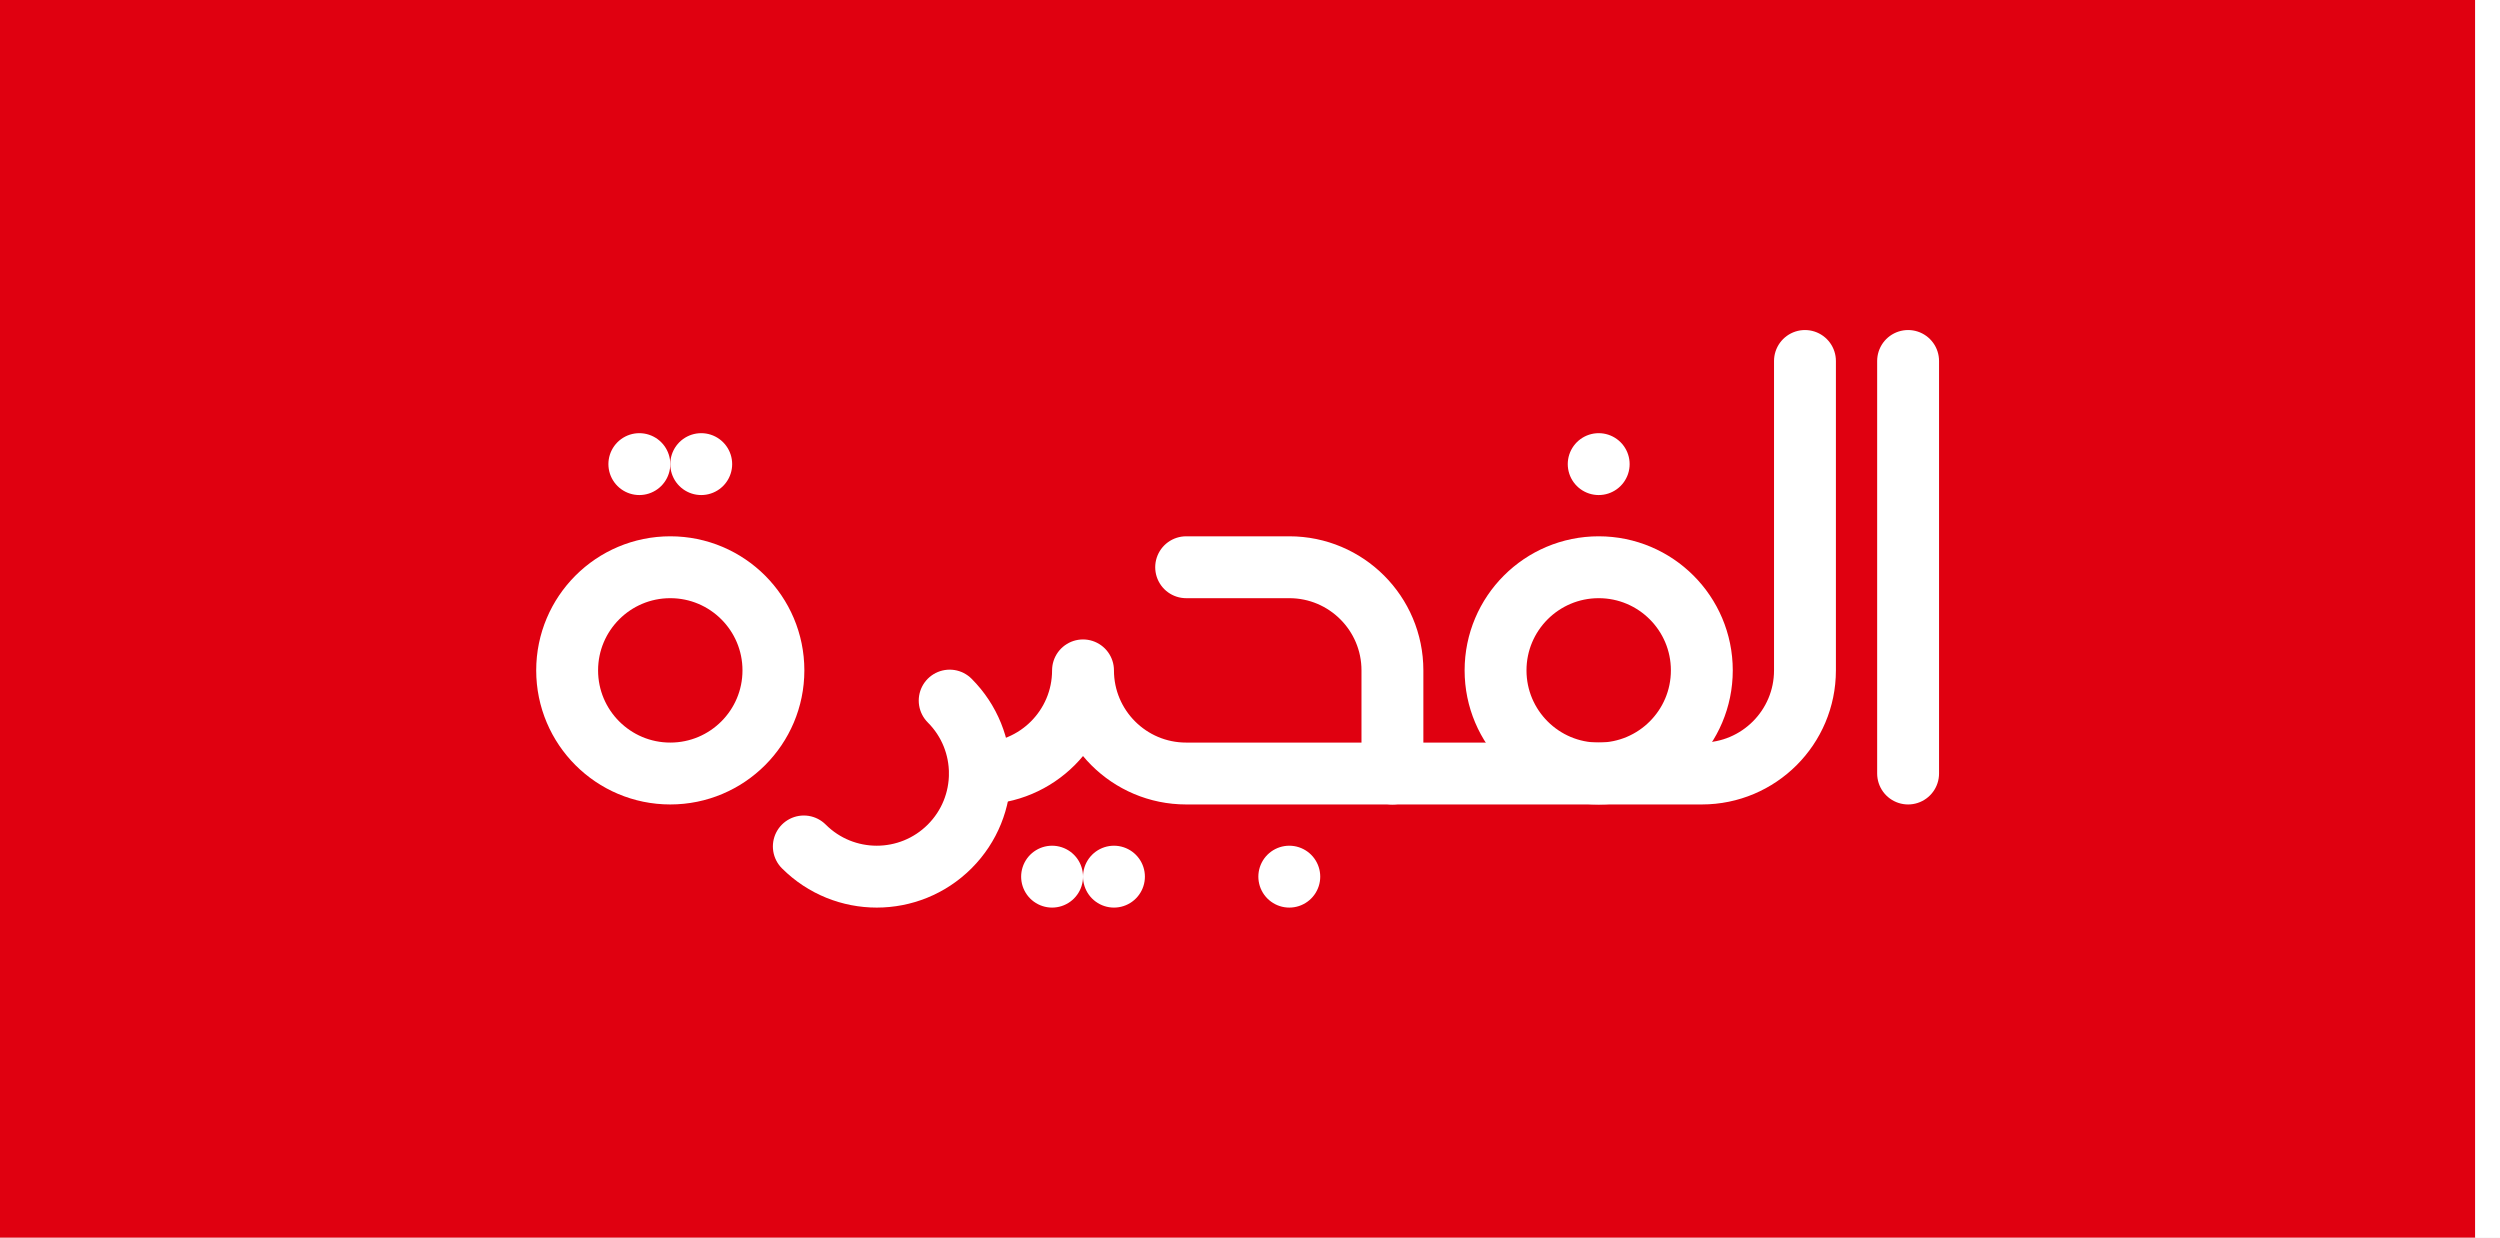
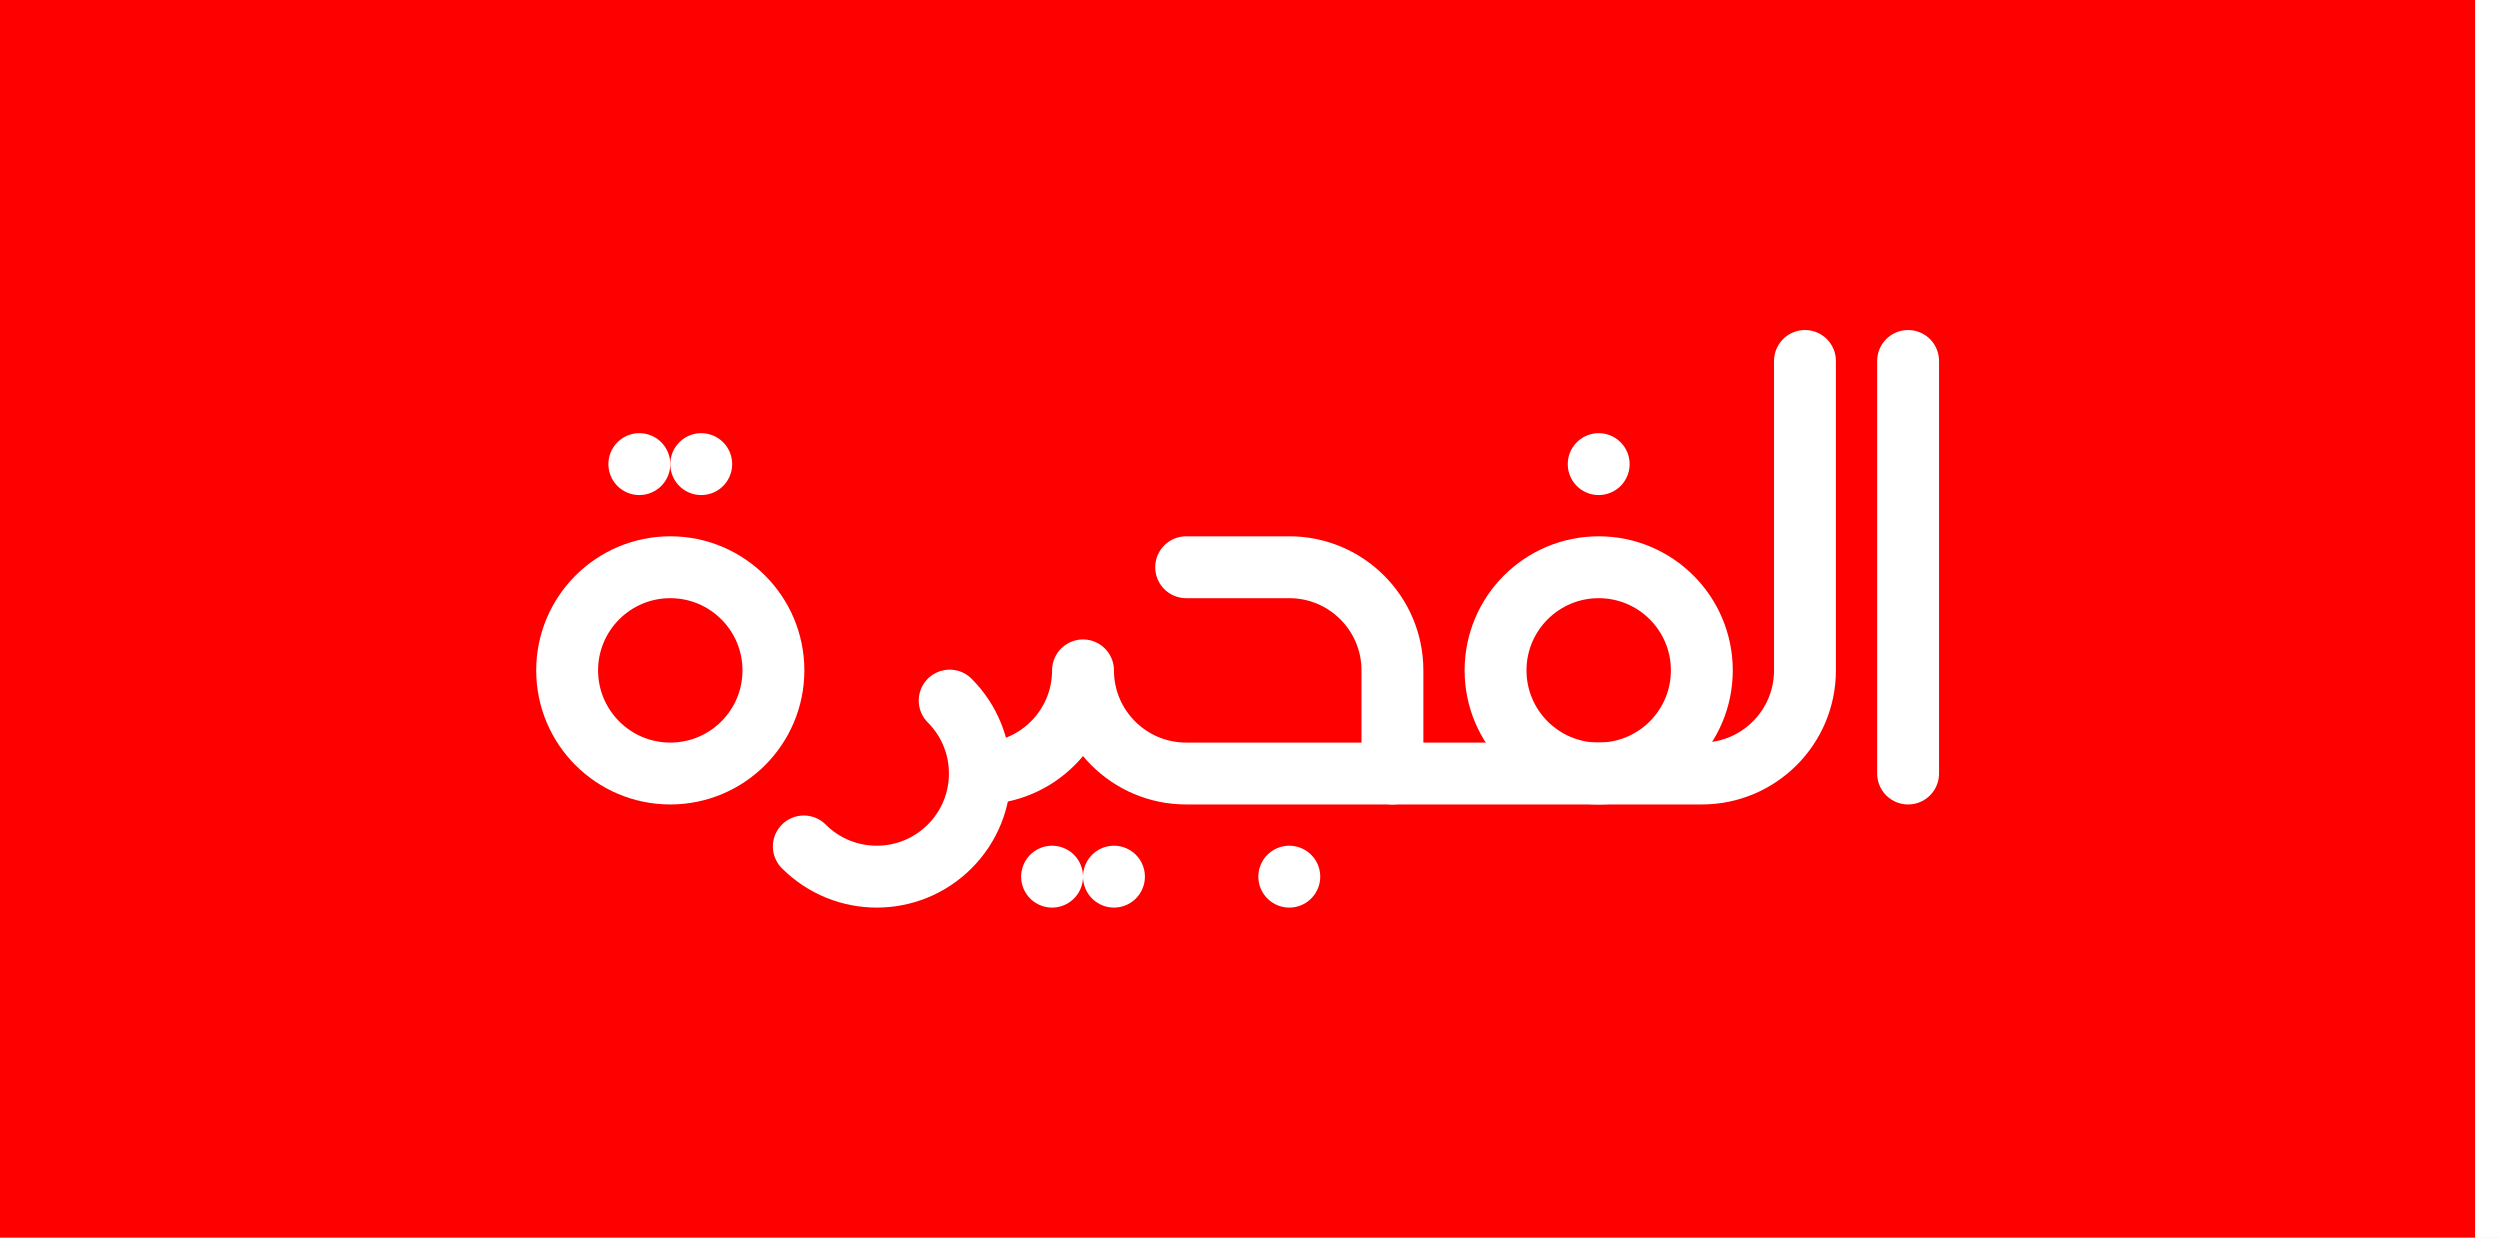
<svg xmlns="http://www.w3.org/2000/svg" width="3636" height="1800" viewBox="0 0 962.025 476.25" version="1.1" id="svg8">
  <defs id="defs2" />
  <g id="layer1" transform="translate(102.8095,-299.2679)">
-     <path style="fill:#e00010;fill-opacity:1;stroke:none;stroke-width:1.193px;stroke-linecap:butt;stroke-linejoin:miter;stroke-opacity:1" d="M 849.69,299.268 H -102.81 V 775.518 H 849.69 Z" id="path822" />
+     <path style="fill:#ff0000;fill-opacity:1;stroke:none;stroke-width:1.193px;stroke-linecap:butt;stroke-linejoin:miter;stroke-opacity:1" d="M 849.69,299.268 H -102.81 V 775.518 H 849.69 Z" id="path822" />
    <path id="path823" d="m 859.215,299.268 h -9.525 v 476.25 h 9.525 z" style="fill:#ffffff;fill-opacity:1;stroke:none;stroke-width:0.234px;stroke-linecap:butt;stroke-linejoin:miter;stroke-opacity:1" />
    <g id="g19" transform="translate(55.74352,23.05125)">
      <path id="path1" style="fill:none;stroke:#ffffff;stroke-width:23.812;stroke-linejoin:bevel;stroke-miterlimit:155" d="m 496.328,534.185 a 39.688,39.688 0 0 1 -39.688,39.688 39.688,39.688 0 0 1 -39.688,-39.688 39.688,39.688 0 0 1 39.688,-39.688 39.688,39.688 0 0 1 39.688,39.688 z" />
      <path id="path2" style="fill:none;stroke:#ffffff;stroke-width:23.812;stroke-linecap:round;stroke-linejoin:round;stroke-miterlimit:155" d="m 536.016,415.123 v 119.062 c 0,21.919 -17.769,39.688 -39.688,39.688 h -198.438 c -21.919,0 -39.688,-17.769 -39.688,-39.688 0,21.919 -17.769,39.688 -39.688,39.688" />
      <path id="path3" style="fill:none;stroke:#ffffff;stroke-width:23.812;stroke-linecap:round;stroke-linejoin:bevel;stroke-miterlimit:155" d="m 575.703,415.123 v 158.75" />
      <path id="path4" style="fill:none;stroke:#ffffff;stroke-width:23.812;stroke-linecap:round;stroke-linejoin:bevel;stroke-miterlimit:155" d="m 456.641,454.81 v 0" />
      <path id="path6" style="fill:none;stroke:#ffffff;stroke-width:23.812;stroke-linecap:round;stroke-linejoin:bevel;stroke-miterlimit:155" d="m 377.266,573.873 v -39.688 c 0,-21.919 -17.769,-39.688 -39.688,-39.688 h -39.688" />
      <path id="path7" style="fill:none;stroke:#ffffff;stroke-width:23.812;stroke-linecap:round;stroke-linejoin:bevel;stroke-miterlimit:155" d="m 337.578,613.56 v 0" />
      <g id="g13" transform="translate(3.96875)">
        <path id="path11" style="fill:none;stroke:#ffffff;stroke-width:23.812;stroke-linecap:round;stroke-linejoin:bevel;stroke-miterlimit:155" d="m 242.328,613.56 v 0" />
        <path id="path12" style="fill:none;stroke:#ffffff;stroke-width:23.812;stroke-linecap:round;stroke-linejoin:bevel;stroke-miterlimit:155" d="m 266.141,613.56 v 0" />
      </g>
      <path id="path13" style="fill:none;stroke:#ffffff;stroke-width:23.812;stroke-linecap:round;stroke-linejoin:bevel;stroke-miterlimit:155" d="m 206.891,545.81 c 15.499,15.499 15.499,40.628 0,56.127 -15.499,15.499 -40.628,15.499 -56.127,0" />
      <path id="path15" style="fill:none;stroke:#ffffff;stroke-width:23.812;stroke-linejoin:bevel;stroke-miterlimit:155" d="m 139.066,534.185 a 39.688,39.688 0 0 1 -39.688,39.688 39.688,39.688 0 0 1 -39.688,-39.688 39.688,39.688 0 0 1 39.688,-39.688 39.688,39.688 0 0 1 39.688,39.688 z" />
      <g id="g17" transform="translate(-154.8561,-158.75)">
        <path id="path16" style="fill:none;stroke:#ffffff;stroke-width:23.812;stroke-linecap:round;stroke-linejoin:bevel;stroke-miterlimit:155" d="m 242.328,613.56 v 0" />
        <path id="path17" style="fill:none;stroke:#ffffff;stroke-width:23.812;stroke-linecap:round;stroke-linejoin:bevel;stroke-miterlimit:155" d="m 266.141,613.56 v 0" />
      </g>
    </g>
  </g>
</svg>
